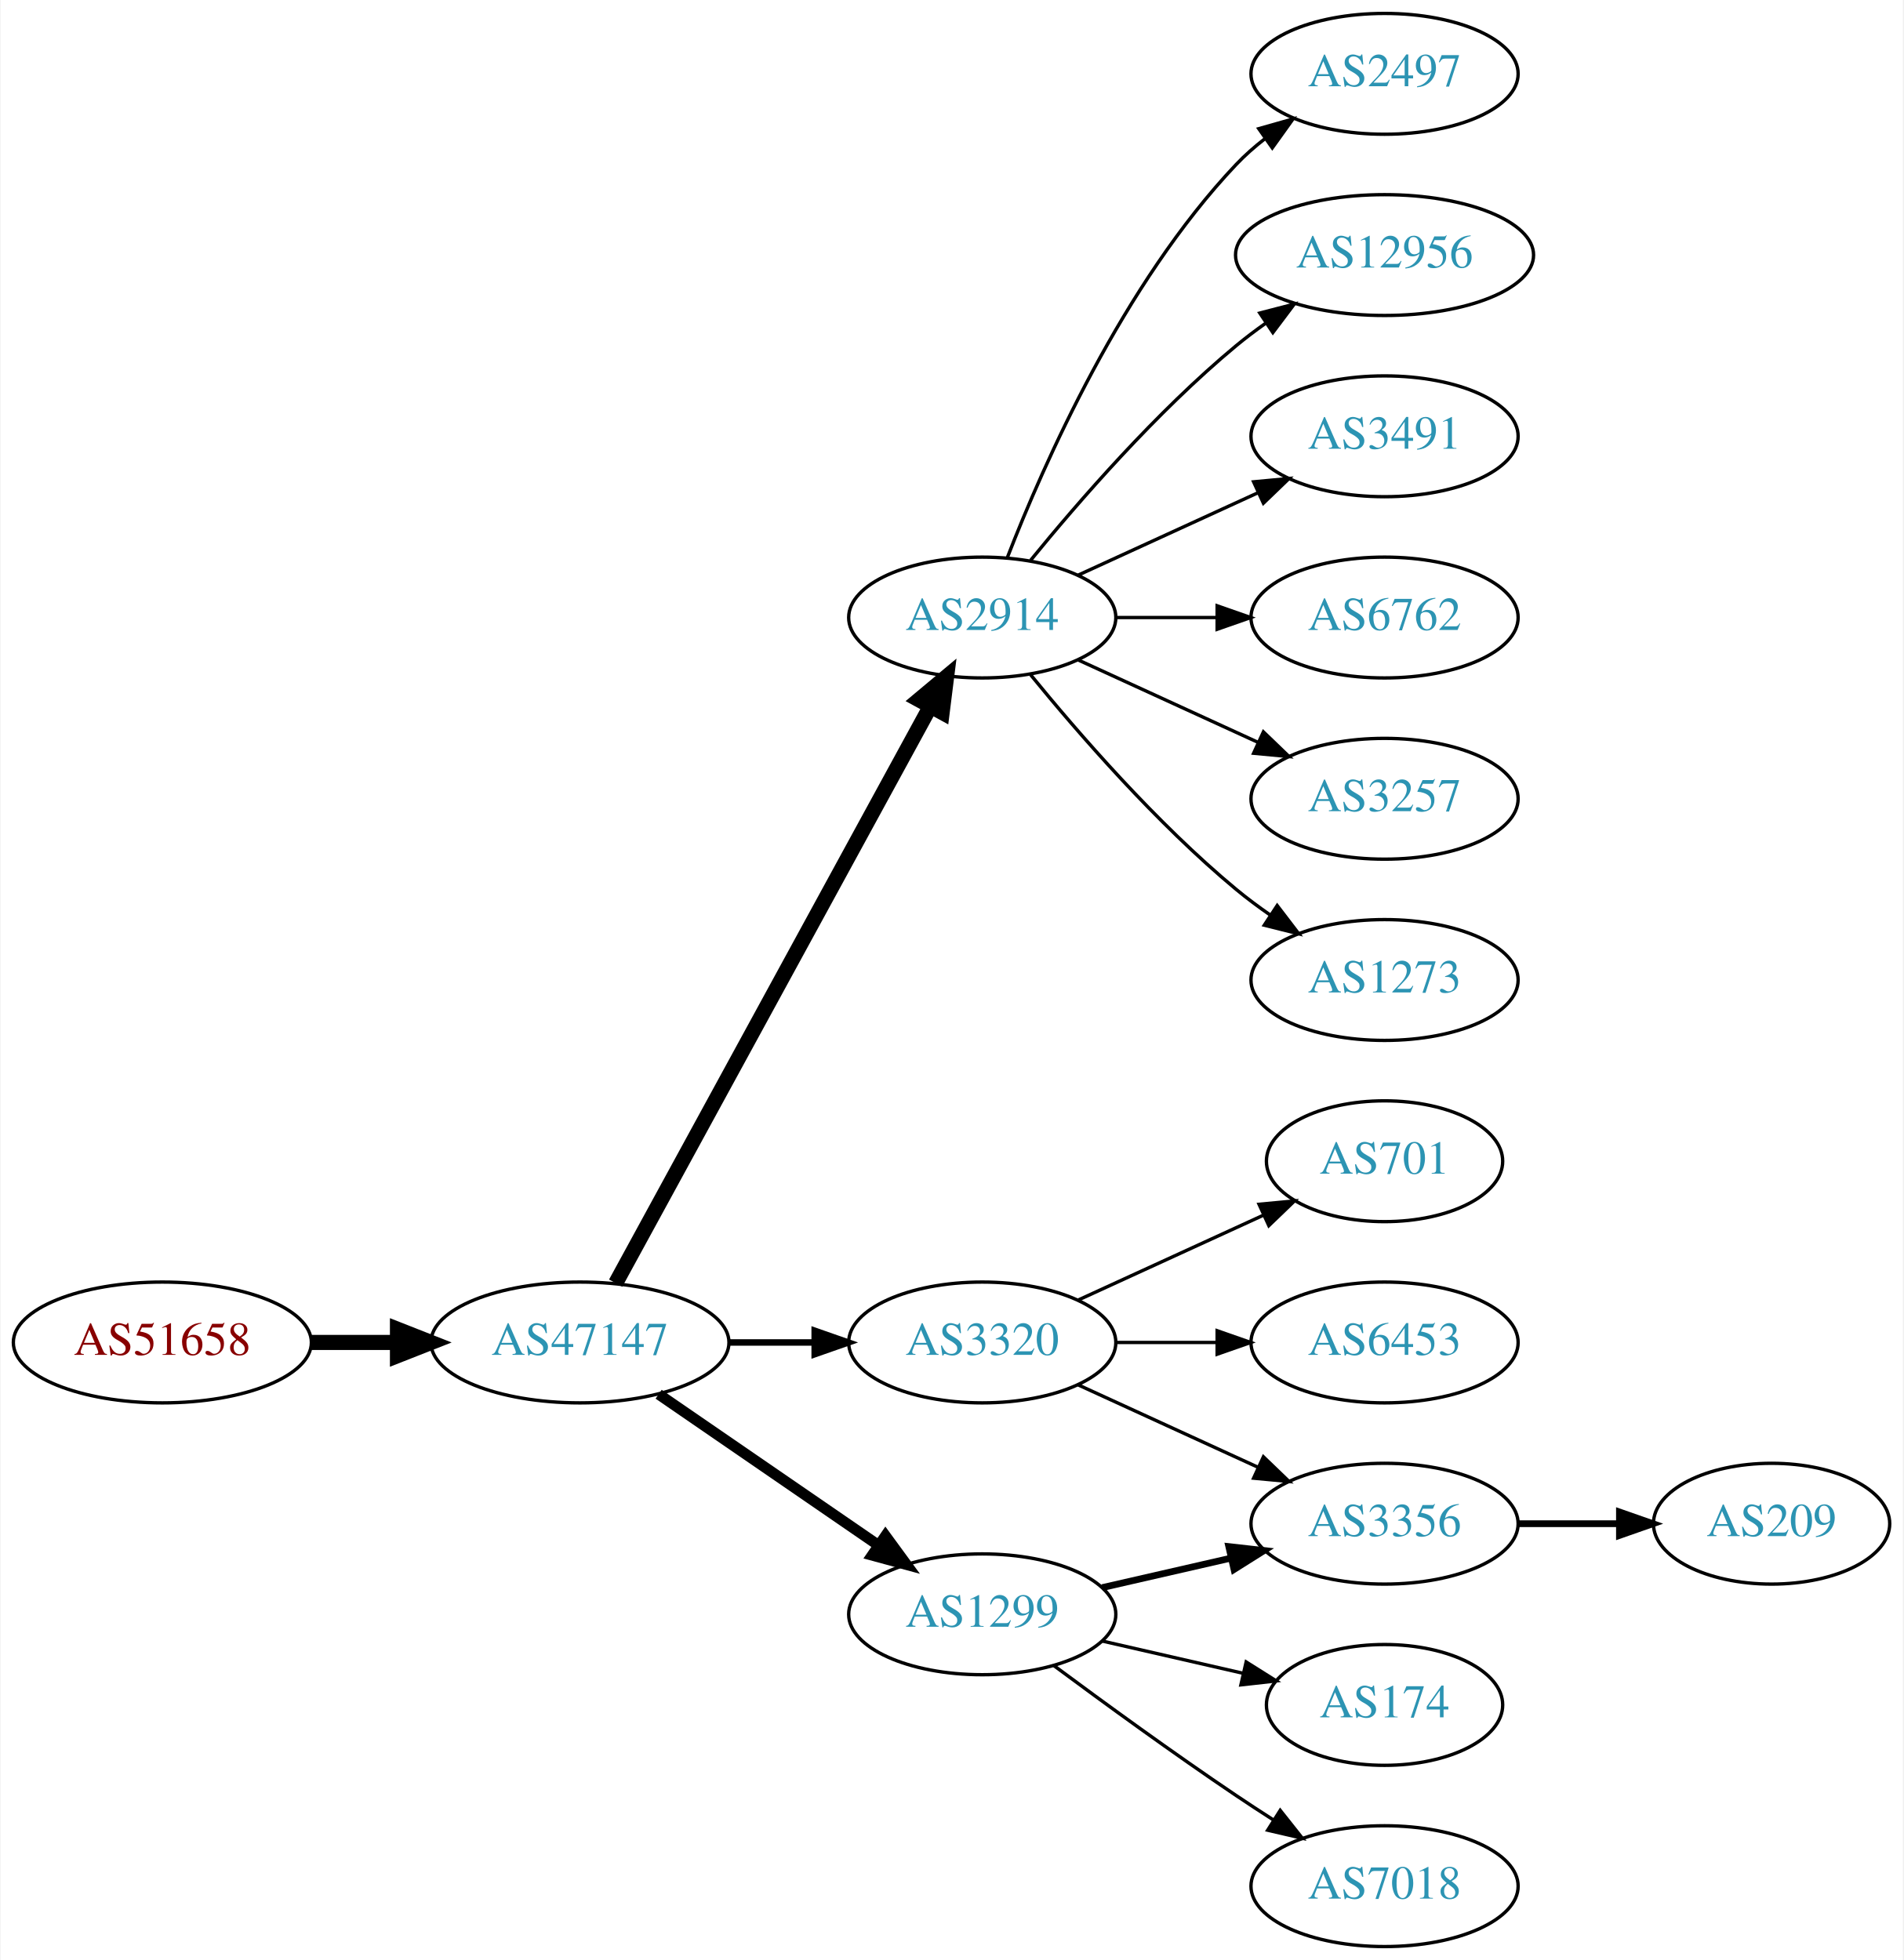
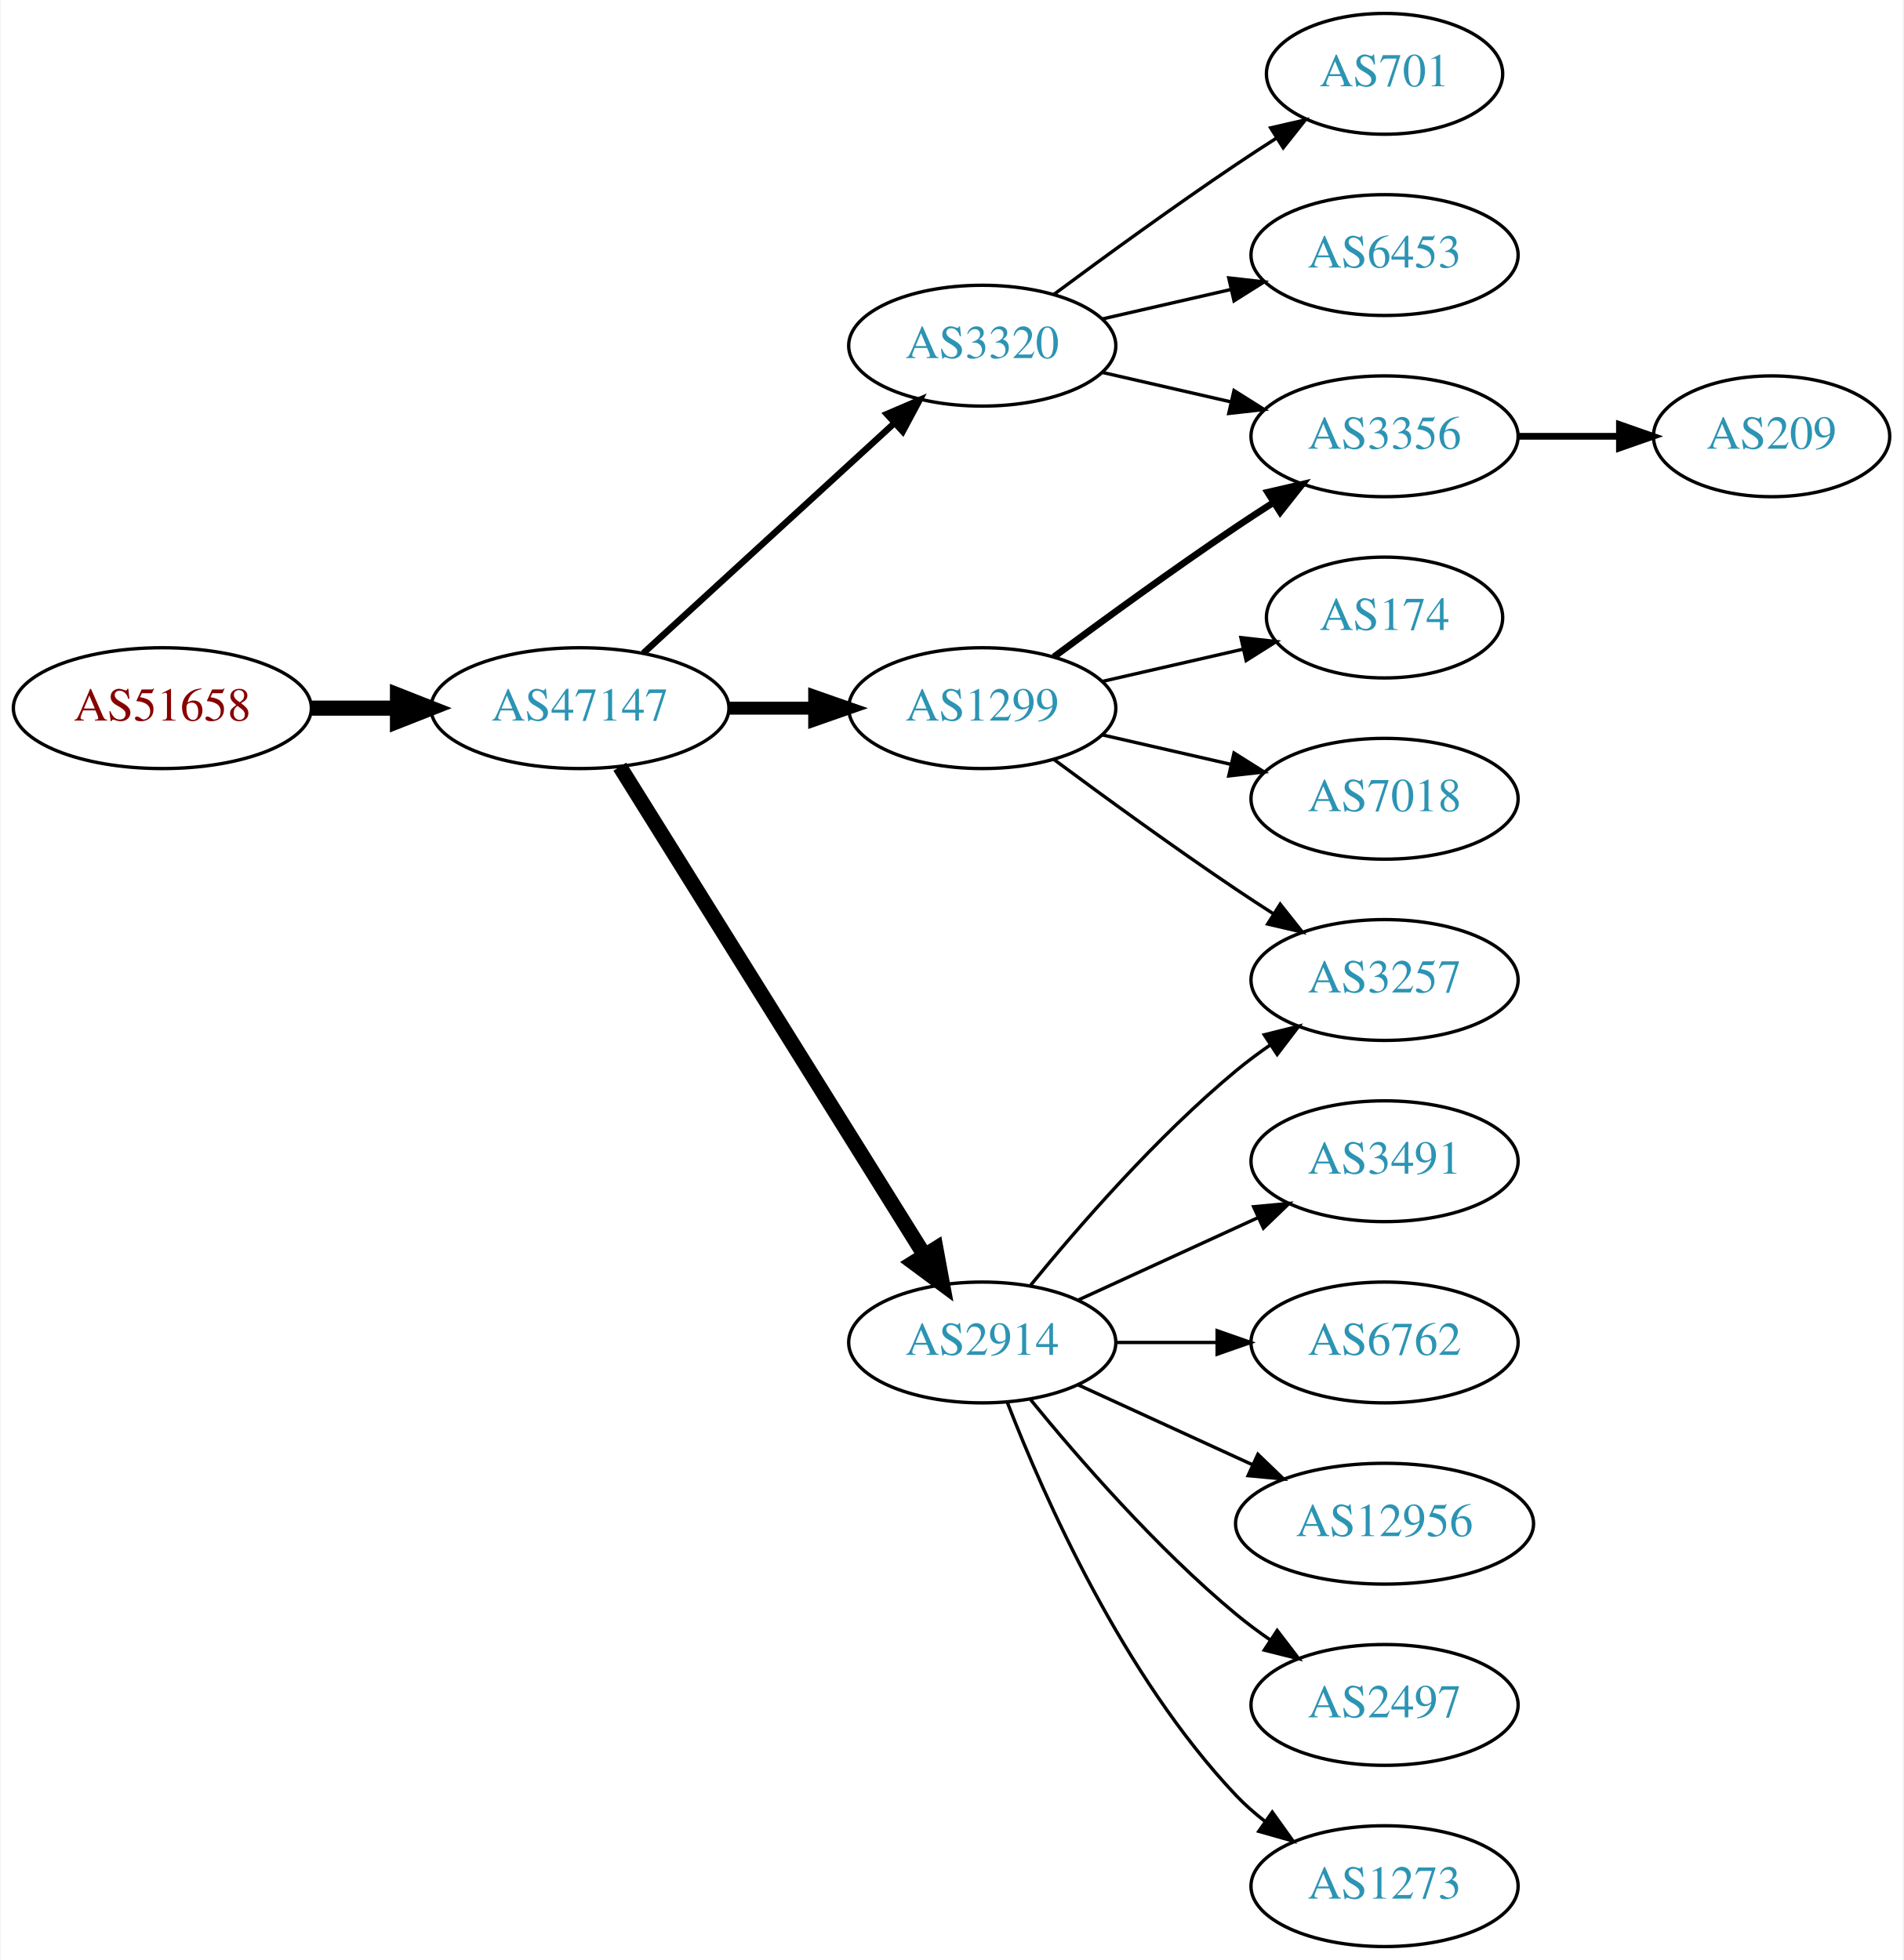
<svg xmlns="http://www.w3.org/2000/svg" xmlns:xlink="http://www.w3.org/1999/xlink" width="567pt" height="584pt" viewBox="0.00 0.00 566.66 584.00">
  <g id="graph0" class="graph" transform="scale(1 1) rotate(0) translate(4 580)">
    <polygon fill="white" stroke="none" points="-4,4 -4,-580 562.663,-580 562.663,4 -4,4" />
    <g id="node1" class="node">
      <g id="a_node1">
        <a xlink:href="/asn/51658" xlink:title="AS51658 ~ Patrick Janesch trading as Lucesem [AT]">
-           <ellipse fill="#ffffff" stroke="black" cx="44.196" cy="-180" rx="44.393" ry="18" />
-           <text text-anchor="middle" x="44.196" y="-176.3" font-family="Times,serif" font-size="14.00" fill="#880000">AS51658</text>
+           <ellipse fill="#ffffff" stroke="black" cx="44.196" cy="-369" rx="44.393" ry="18" />
+           <text text-anchor="middle" x="44.196" y="-365.3" font-family="Times,serif" font-size="14.00" fill="#880000">AS51658</text>
        </a>
      </g>
    </g>
    <g id="node2" class="node">
      <g id="a_node2">
        <a xlink:href="/asn/47147" xlink:title="AS47147 ~ ANEXIA Internetdienstleistungs GmbH [AT]">
-           <ellipse fill="#ffffff" stroke="black" cx="168.588" cy="-180" rx="44.393" ry="18" />
-           <text text-anchor="middle" x="168.588" y="-176.3" font-family="Times,serif" font-size="14.00" fill="#2c94b3">AS47147</text>
+           <ellipse fill="#ffffff" stroke="black" cx="168.588" cy="-369" rx="44.393" ry="18" />
+           <text text-anchor="middle" x="168.588" y="-365.3" font-family="Times,serif" font-size="14.00" fill="#2c94b3">AS47147</text>
        </a>
      </g>
    </g>
    <g id="edge1" class="edge">
-       <path fill="none" stroke="black" stroke-width="4.5" d="M88.692,-180C96.898,-180 105.569,-180 114.041,-180" />
-       <polygon fill="black" stroke="black" stroke-width="4.5" points="114.233,-183.938 124.233,-180 114.233,-176.063 114.233,-183.938" />
+       <path fill="none" stroke="black" stroke-width="4.5" d="M88.692,-369C96.898,-369 105.569,-369 114.041,-369" />
+       <polygon fill="black" stroke="black" stroke-width="4.5" points="114.233,-372.938 124.233,-369 114.233,-365.063 114.233,-372.938" />
    </g>
    <g id="node3" class="node">
      <g id="a_node3">
        <a xlink:href="/asn/2914" xlink:title="AS2914 ~ NTT America, Inc. [US]">
-           <ellipse fill="#ffffff" stroke="black" cx="288.431" cy="-396" rx="39.794" ry="18" />
-           <text text-anchor="middle" x="288.431" y="-392.3" font-family="Times,serif" font-size="14.00" fill="#2c94b3">AS2914</text>
+           <ellipse fill="#ffffff" stroke="black" cx="288.431" cy="-180" rx="39.794" ry="18" />
+           <text text-anchor="middle" x="288.431" y="-176.3" font-family="Times,serif" font-size="14.00" fill="#2c94b3">AS2914</text>
        </a>
      </g>
    </g>
    <g id="edge2" class="edge">
-       <path fill="none" stroke="black" stroke-width="4.5" d="M179.232,-197.676C199.913,-235.584 248.626,-324.873 273.005,-369.559" />
-       <polygon fill="black" stroke="black" stroke-width="4.5" points="269.573,-371.49 277.819,-378.383 276.486,-367.718 269.573,-371.49" />
+       <path fill="none" stroke="black" stroke-width="4.5" d="M180.463,-351.558C201.247,-318.225 246.707,-245.314 271.136,-206.134" />
+       <polygon fill="black" stroke="black" stroke-width="4.5" points="274.632,-207.969 276.582,-197.4 267.95,-203.802 274.632,-207.969" />
    </g>
    <g id="node4" class="node">
      <g id="a_node4">
        <a xlink:href="/asn/3320" xlink:title="AS3320 ~ DTAG [DE]">
-           <ellipse fill="#ffffff" stroke="black" cx="288.431" cy="-180" rx="39.794" ry="18" />
-           <text text-anchor="middle" x="288.431" y="-176.3" font-family="Times,serif" font-size="14.00" fill="#2c94b3">AS3320</text>
+           <ellipse fill="#ffffff" stroke="black" cx="288.431" cy="-477" rx="39.794" ry="18" />
+           <text text-anchor="middle" x="288.431" y="-473.3" font-family="Times,serif" font-size="14.00" fill="#2c94b3">AS3320</text>
        </a>
      </g>
    </g>
    <g id="edge3" class="edge">
-       <path fill="none" stroke="black" stroke-width="1.929" d="M212.799,-180C221.112,-180 229.875,-180 238.357,-180" />
-       <polygon fill="black" stroke="black" stroke-width="1.929" points="238.516,-183.5 248.516,-180 238.516,-176.5 238.516,-183.5" />
+       <path fill="none" stroke="black" stroke-width="1.929" d="M187.486,-385.403C207.414,-403.667 239.772,-433.322 262.249,-453.921" />
+       <polygon fill="black" stroke="black" stroke-width="1.929" points="260.014,-456.62 269.751,-460.797 264.743,-451.46 260.014,-456.62" />
    </g>
    <g id="node5" class="node">
      <g id="a_node5">
        <a xlink:href="/asn/1299" xlink:title="AS1299 ~ Telia Carrier [EU]">
-           <ellipse fill="#ffffff" stroke="black" cx="288.431" cy="-99" rx="39.794" ry="18" />
-           <text text-anchor="middle" x="288.431" y="-95.3" font-family="Times,serif" font-size="14.00" fill="#2c94b3">AS1299</text>
+           <ellipse fill="#ffffff" stroke="black" cx="288.431" cy="-369" rx="39.794" ry="18" />
+           <text text-anchor="middle" x="288.431" y="-365.3" font-family="Times,serif" font-size="14.00" fill="#2c94b3">AS1299</text>
        </a>
      </g>
    </g>
    <g id="edge4" class="edge">
-       <path fill="none" stroke="black" stroke-width="3.214" d="M192.031,-164.574C210.612,-151.802 237.173,-133.545 257.553,-119.537" />
-       <polygon fill="black" stroke="black" stroke-width="3.214" points="259.609,-122.371 265.867,-113.822 255.643,-116.602 259.609,-122.371" />
+       <path fill="none" stroke="black" stroke-width="3.857" d="M212.799,-369C221.112,-369 229.875,-369 238.357,-369" />
+       <polygon fill="black" stroke="black" stroke-width="3.857" points="238.516,-372.5 248.516,-369 238.516,-365.5 238.516,-372.5" />
    </g>
    <g id="node6" class="node">
      <g id="a_node6">
-         <a xlink:href="/asn/2497" xlink:title="AS2497 ~ Internet Initiative Japan Inc. [JP]">
-           <ellipse fill="#ffffff" stroke="black" cx="408.273" cy="-558" rx="39.794" ry="18" />
-           <text text-anchor="middle" x="408.273" y="-554.3" font-family="Times,serif" font-size="14.00" fill="#2c94b3">AS2497</text>
+         <a xlink:href="/asn/3491" xlink:title="AS3491 ~ PCCW Global, Inc. [US]">
+           <ellipse fill="#ffffff" stroke="black" cx="408.273" cy="-234" rx="39.794" ry="18" />
+           <text text-anchor="middle" x="408.273" y="-230.3" font-family="Times,serif" font-size="14.00" fill="#2c94b3">AS3491</text>
        </a>
      </g>
    </g>
    <g id="edge5" class="edge">
-       <path fill="none" stroke="black" d="M295.954,-413.994C306.704,-441.728 330.362,-495.429 364.077,-531 366.663,-533.728 369.581,-536.294 372.649,-538.677" />
-       <polygon fill="black" stroke="black" points="370.803,-541.658 380.997,-544.543 374.827,-535.93 370.803,-541.658" />
+       <path fill="none" stroke="black" d="M317.06,-192.661C333.017,-199.973 353.287,-209.261 370.57,-217.181" />
+       <polygon fill="black" stroke="black" points="369.269,-220.435 379.818,-221.419 372.185,-214.071 369.269,-220.435" />
    </g>
    <g id="node7" class="node">
      <g id="a_node7">
-         <a xlink:href="/asn/12956" xlink:title="AS12956 ~ TELXIUS [ES]">
-           <ellipse fill="#ffffff" stroke="black" cx="408.273" cy="-504" rx="44.393" ry="18" />
-           <text text-anchor="middle" x="408.273" y="-500.3" font-family="Times,serif" font-size="14.00" fill="#2c94b3">AS12956</text>
+         <a xlink:href="/asn/3257" xlink:title="AS3257 ~ GTT [DE]">
+           <ellipse fill="#ffffff" stroke="black" cx="408.273" cy="-288" rx="39.794" ry="18" />
+           <text text-anchor="middle" x="408.273" y="-284.3" font-family="Times,serif" font-size="14.00" fill="#2c94b3">AS3257</text>
        </a>
      </g>
    </g>
    <g id="edge6" class="edge">
-       <path fill="none" stroke="black" d="M302.85,-413.065C316.964,-430.375 340.379,-457.345 364.077,-477 366.815,-479.271 369.759,-481.494 372.776,-483.63" />
-       <polygon fill="black" stroke="black" points="371.108,-486.725 381.365,-489.379 375.002,-480.908 371.108,-486.725" />
+       <path fill="none" stroke="black" d="M302.85,-197.065C316.964,-214.375 340.379,-241.345 364.077,-261 367.294,-263.668 370.794,-266.27 374.365,-268.741" />
+       <polygon fill="black" stroke="black" points="372.442,-271.666 382.721,-274.236 376.288,-265.817 372.442,-271.666" />
    </g>
    <g id="node8" class="node">
      <g id="a_node8">
-         <a xlink:href="/asn/3491" xlink:title="AS3491 ~ PCCW Global, Inc. [US]">
-           <ellipse fill="#ffffff" stroke="black" cx="408.273" cy="-450" rx="39.794" ry="18" />
-           <text text-anchor="middle" x="408.273" y="-446.3" font-family="Times,serif" font-size="14.00" fill="#2c94b3">AS3491</text>
+         <a xlink:href="/asn/6762" xlink:title="AS6762 ~ TELECOM ITALIA SPARKLE S.p.A. [IT]">
+           <ellipse fill="#ffffff" stroke="black" cx="408.273" cy="-180" rx="39.794" ry="18" />
+           <text text-anchor="middle" x="408.273" y="-176.3" font-family="Times,serif" font-size="14.00" fill="#2c94b3">AS6762</text>
        </a>
      </g>
    </g>
    <g id="edge7" class="edge">
-       <path fill="none" stroke="black" d="M317.06,-408.661C333.017,-415.973 353.287,-425.261 370.57,-433.181" />
-       <polygon fill="black" stroke="black" points="369.269,-436.435 379.818,-437.419 372.185,-430.071 369.269,-436.435" />
+       <path fill="none" stroke="black" d="M328.343,-180C337.897,-180 348.246,-180 358.209,-180" />
+       <polygon fill="black" stroke="black" points="358.402,-183.5 368.402,-180 358.402,-176.5 358.402,-183.5" />
    </g>
    <g id="node9" class="node">
      <g id="a_node9">
-         <a xlink:href="/asn/6762" xlink:title="AS6762 ~ TELECOM ITALIA SPARKLE S.p.A. [IT]">
-           <ellipse fill="#ffffff" stroke="black" cx="408.273" cy="-396" rx="39.794" ry="18" />
-           <text text-anchor="middle" x="408.273" y="-392.3" font-family="Times,serif" font-size="14.00" fill="#2c94b3">AS6762</text>
+         <a xlink:href="/asn/12956" xlink:title="AS12956 ~ TELXIUS [ES]">
+           <ellipse fill="#ffffff" stroke="black" cx="408.273" cy="-126" rx="44.393" ry="18" />
+           <text text-anchor="middle" x="408.273" y="-122.3" font-family="Times,serif" font-size="14.00" fill="#2c94b3">AS12956</text>
        </a>
      </g>
    </g>
    <g id="edge8" class="edge">
-       <path fill="none" stroke="black" d="M328.343,-396C337.897,-396 348.246,-396 358.209,-396" />
-       <polygon fill="black" stroke="black" points="358.402,-399.5 368.402,-396 358.402,-392.5 358.402,-399.5" />
+       <path fill="none" stroke="black" d="M317.06,-167.339C332.557,-160.238 352.124,-151.272 369.071,-143.506" />
+       <polygon fill="black" stroke="black" points="370.54,-146.683 378.173,-139.335 367.624,-140.319 370.54,-146.683" />
    </g>
    <g id="node10" class="node">
      <g id="a_node10">
-         <a xlink:href="/asn/3257" xlink:title="AS3257 ~ GTT [DE]">
-           <ellipse fill="#ffffff" stroke="black" cx="408.273" cy="-342" rx="39.794" ry="18" />
-           <text text-anchor="middle" x="408.273" y="-338.3" font-family="Times,serif" font-size="14.00" fill="#2c94b3">AS3257</text>
+         <a xlink:href="/asn/2497" xlink:title="AS2497 ~ Internet Initiative Japan Inc. [JP]">
+           <ellipse fill="#ffffff" stroke="black" cx="408.273" cy="-72" rx="39.794" ry="18" />
+           <text text-anchor="middle" x="408.273" y="-68.3" font-family="Times,serif" font-size="14.00" fill="#2c94b3">AS2497</text>
        </a>
      </g>
    </g>
    <g id="edge9" class="edge">
-       <path fill="none" stroke="black" d="M317.06,-383.339C333.017,-376.027 353.287,-366.739 370.57,-358.819" />
-       <polygon fill="black" stroke="black" points="372.185,-361.929 379.818,-354.581 369.269,-355.565 372.185,-361.929" />
+       <path fill="none" stroke="black" d="M302.85,-162.935C316.964,-145.625 340.379,-118.655 364.077,-99 367.294,-96.332 370.794,-93.73 374.365,-91.259" />
+       <polygon fill="black" stroke="black" points="376.288,-94.183 382.721,-85.764 372.442,-88.334 376.288,-94.183" />
    </g>
    <g id="node11" class="node">
      <g id="a_node11">
        <a xlink:href="/asn/1273" xlink:title="AS1273 ~ Vodafone Group PLC [EU]">
-           <ellipse fill="#ffffff" stroke="black" cx="408.273" cy="-288" rx="39.794" ry="18" />
-           <text text-anchor="middle" x="408.273" y="-284.3" font-family="Times,serif" font-size="14.00" fill="#2c94b3">AS1273</text>
+           <ellipse fill="#ffffff" stroke="black" cx="408.273" cy="-18" rx="39.794" ry="18" />
+           <text text-anchor="middle" x="408.273" y="-14.3" font-family="Times,serif" font-size="14.00" fill="#2c94b3">AS1273</text>
        </a>
      </g>
    </g>
    <g id="edge10" class="edge">
-       <path fill="none" stroke="black" d="M302.85,-378.935C316.964,-361.625 340.379,-334.655 364.077,-315 367.294,-312.332 370.794,-309.73 374.365,-307.259" />
-       <polygon fill="black" stroke="black" points="376.288,-310.183 382.721,-301.764 372.442,-304.334 376.288,-310.183" />
+       <path fill="none" stroke="black" d="M295.954,-162.006C306.704,-134.272 330.362,-80.571 364.077,-45 366.663,-42.272 369.581,-39.706 372.649,-37.323" />
+       <polygon fill="black" stroke="black" points="374.827,-40.069 380.997,-31.457 370.803,-34.342 374.827,-40.069" />
    </g>
    <g id="node12" class="node">
      <g id="a_node12">
        <a xlink:href="/asn/3356" xlink:title="AS3356 ~ Level 3 Parent, LLC [US]">
-           <ellipse fill="#ffffff" stroke="black" cx="408.273" cy="-126" rx="39.794" ry="18" />
-           <text text-anchor="middle" x="408.273" y="-122.3" font-family="Times,serif" font-size="14.00" fill="#2c94b3">AS3356</text>
+           <ellipse fill="#ffffff" stroke="black" cx="408.273" cy="-450" rx="39.794" ry="18" />
+           <text text-anchor="middle" x="408.273" y="-446.3" font-family="Times,serif" font-size="14.00" fill="#2c94b3">AS3356</text>
        </a>
      </g>
    </g>
    <g id="edge11" class="edge">
-       <path fill="none" stroke="black" d="M317.06,-167.339C333.017,-160.027 353.287,-150.739 370.57,-142.819" />
-       <polygon fill="black" stroke="black" points="372.185,-145.929 379.818,-138.581 369.269,-139.565 372.185,-145.929" />
+       <path fill="none" stroke="black" d="M324.15,-469.045C336.15,-466.296 349.771,-463.175 362.463,-460.267" />
+       <polygon fill="black" stroke="black" points="363.429,-463.636 372.395,-457.991 361.866,-456.813 363.429,-463.636" />
    </g>
    <g id="node13" class="node">
      <g id="a_node13">
        <a xlink:href="/asn/701" xlink:title="AS701 ~ UUNET [US]">
-           <ellipse fill="#ffffff" stroke="black" cx="408.273" cy="-234" rx="35.194" ry="18" />
-           <text text-anchor="middle" x="408.273" y="-230.3" font-family="Times,serif" font-size="14.00" fill="#2c94b3">AS701</text>
+           <ellipse fill="#ffffff" stroke="black" cx="408.273" cy="-558" rx="35.194" ry="18" />
+           <text text-anchor="middle" x="408.273" y="-554.3" font-family="Times,serif" font-size="14.00" fill="#2c94b3">AS701</text>
        </a>
      </g>
    </g>
    <g id="edge12" class="edge">
-       <path fill="none" stroke="black" d="M317.06,-192.661C333.476,-200.183 354.457,-209.798 372.054,-217.861" />
-       <polygon fill="black" stroke="black" points="370.883,-221.174 381.432,-222.158 373.799,-214.811 370.883,-221.174" />
+       <path fill="none" stroke="black" d="M309.761,-492.277C324.623,-503.304 345.368,-518.407 364.077,-531 367.895,-533.569 371.945,-536.21 375.975,-538.786" />
+       <polygon fill="black" stroke="black" points="374.344,-541.895 384.669,-544.271 378.079,-535.975 374.344,-541.895" />
    </g>
    <g id="node14" class="node">
      <g id="a_node14">
        <a xlink:href="/asn/6453" xlink:title="AS6453 ~ TATA COMMUNICATIONS (AMERICA) INC [US]">
-           <ellipse fill="#ffffff" stroke="black" cx="408.273" cy="-180" rx="39.794" ry="18" />
-           <text text-anchor="middle" x="408.273" y="-176.3" font-family="Times,serif" font-size="14.00" fill="#2c94b3">AS6453</text>
+           <ellipse fill="#ffffff" stroke="black" cx="408.273" cy="-504" rx="39.794" ry="18" />
+           <text text-anchor="middle" x="408.273" y="-500.3" font-family="Times,serif" font-size="14.00" fill="#2c94b3">AS6453</text>
        </a>
      </g>
    </g>
    <g id="edge13" class="edge">
-       <path fill="none" stroke="black" d="M328.343,-180C337.897,-180 348.246,-180 358.209,-180" />
-       <polygon fill="black" stroke="black" points="358.402,-183.5 368.402,-180 358.402,-176.5 358.402,-183.5" />
+       <path fill="none" stroke="black" d="M324.15,-484.955C336.15,-487.704 349.771,-490.825 362.463,-493.733" />
+       <polygon fill="black" stroke="black" points="361.866,-497.187 372.395,-496.009 363.429,-490.364 361.866,-497.187" />
+     </g>
+     <g id="edge17" class="edge">
+       <path fill="none" stroke="black" d="M309.761,-353.723C324.623,-342.696 345.368,-327.593 364.077,-315 367.626,-312.611 371.377,-310.161 375.125,-307.758" />
+       <polygon fill="black" stroke="black" points="377.193,-310.591 383.774,-302.288 373.451,-304.675 377.193,-310.591" />
    </g>
    <g id="edge15" class="edge">
-       <path fill="none" stroke="black" stroke-width="2" d="M324.15,-106.955C336.15,-109.704 349.771,-112.825 362.463,-115.733" />
-       <polygon fill="black" stroke="black" stroke-width="2" points="361.866,-119.187 372.395,-118.009 363.429,-112.364 361.866,-119.187" />
+       <path fill="none" stroke="black" stroke-width="2" d="M309.761,-384.277C324.623,-395.304 345.368,-410.407 364.077,-423 367.626,-425.389 371.377,-427.839 375.125,-430.242" />
+       <polygon fill="black" stroke="black" stroke-width="2" points="373.451,-433.325 383.774,-435.712 377.193,-427.409 373.451,-433.325" />
    </g>
    <g id="node16" class="node">
      <g id="a_node16">
        <a xlink:href="/asn/174" xlink:title="AS174 ~ Cogent Communications [US]">
-           <ellipse fill="#ffffff" stroke="black" cx="408.273" cy="-72" rx="35.194" ry="18" />
-           <text text-anchor="middle" x="408.273" y="-68.3" font-family="Times,serif" font-size="14.00" fill="#2c94b3">AS174</text>
+           <ellipse fill="#ffffff" stroke="black" cx="408.273" cy="-396" rx="35.194" ry="18" />
+           <text text-anchor="middle" x="408.273" y="-392.3" font-family="Times,serif" font-size="14.00" fill="#2c94b3">AS174</text>
        </a>
      </g>
    </g>
    <g id="edge16" class="edge">
-       <path fill="none" stroke="black" d="M324.15,-91.045C337.243,-88.045 352.265,-84.603 365.906,-81.478" />
-       <polygon fill="black" stroke="black" points="367.047,-84.807 376.013,-79.162 365.484,-77.984 367.047,-84.807" />
+       <path fill="none" stroke="black" d="M324.15,-376.955C337.243,-379.955 352.265,-383.396 365.906,-386.522" />
+       <polygon fill="black" stroke="black" points="365.484,-390.016 376.013,-388.838 367.047,-383.193 365.484,-390.016" />
    </g>
    <g id="node17" class="node">
      <g id="a_node17">
        <a xlink:href="/asn/7018" xlink:title="AS7018 ~ AT&amp;T Services, Inc. [US]">
-           <ellipse fill="#ffffff" stroke="black" cx="408.273" cy="-18" rx="39.794" ry="18" />
-           <text text-anchor="middle" x="408.273" y="-14.3" font-family="Times,serif" font-size="14.00" fill="#2c94b3">AS7018</text>
-         </a>
-       </g>
-     </g>
-     <g id="edge17" class="edge">
-       <path fill="none" stroke="black" d="M309.761,-83.723C324.623,-72.696 345.368,-57.593 364.077,-45 367.626,-42.611 371.377,-40.161 375.125,-37.758" />
-       <polygon fill="black" stroke="black" points="377.193,-40.591 383.774,-32.288 373.451,-34.675 377.193,-40.591" />
+           <ellipse fill="#ffffff" stroke="black" cx="408.273" cy="-342" rx="39.794" ry="18" />
+           <text text-anchor="middle" x="408.273" y="-338.3" font-family="Times,serif" font-size="14.00" fill="#2c94b3">AS7018</text>
+         </a>
+       </g>
+     </g>
+     <g id="edge18" class="edge">
+       <path fill="none" stroke="black" d="M324.15,-361.045C336.15,-358.296 349.771,-355.175 362.463,-352.267" />
+       <polygon fill="black" stroke="black" points="363.429,-355.636 372.395,-349.991 361.866,-348.813 363.429,-355.636" />
    </g>
    <g id="node15" class="node">
      <g id="a_node15">
        <a xlink:href="/asn/209" xlink:title="AS209 ~ CenturyLink Communications, LLC [US]">
-           <ellipse fill="#ffffff" stroke="black" cx="523.566" cy="-126" rx="35.194" ry="18" />
-           <text text-anchor="middle" x="523.566" y="-122.3" font-family="Times,serif" font-size="14.00" fill="#2c94b3">AS209</text>
+           <ellipse fill="#ffffff" stroke="black" cx="523.566" cy="-450" rx="35.194" ry="18" />
+           <text text-anchor="middle" x="523.566" y="-446.3" font-family="Times,serif" font-size="14.00" fill="#2c94b3">AS209</text>
        </a>
      </g>
    </g>
    <g id="edge14" class="edge">
-       <path fill="none" stroke="black" stroke-width="2" d="M447.945,-126C457.651,-126 468.142,-126 478.105,-126" />
-       <polygon fill="black" stroke="black" stroke-width="2" points="478.241,-129.5 488.241,-126 478.241,-122.5 478.241,-129.5" />
+       <path fill="none" stroke="black" stroke-width="2" d="M447.945,-450C457.651,-450 468.142,-450 478.105,-450" />
+       <polygon fill="black" stroke="black" stroke-width="2" points="478.241,-453.5 488.241,-450 478.241,-446.5 478.241,-453.5" />
    </g>
  </g>
</svg>
